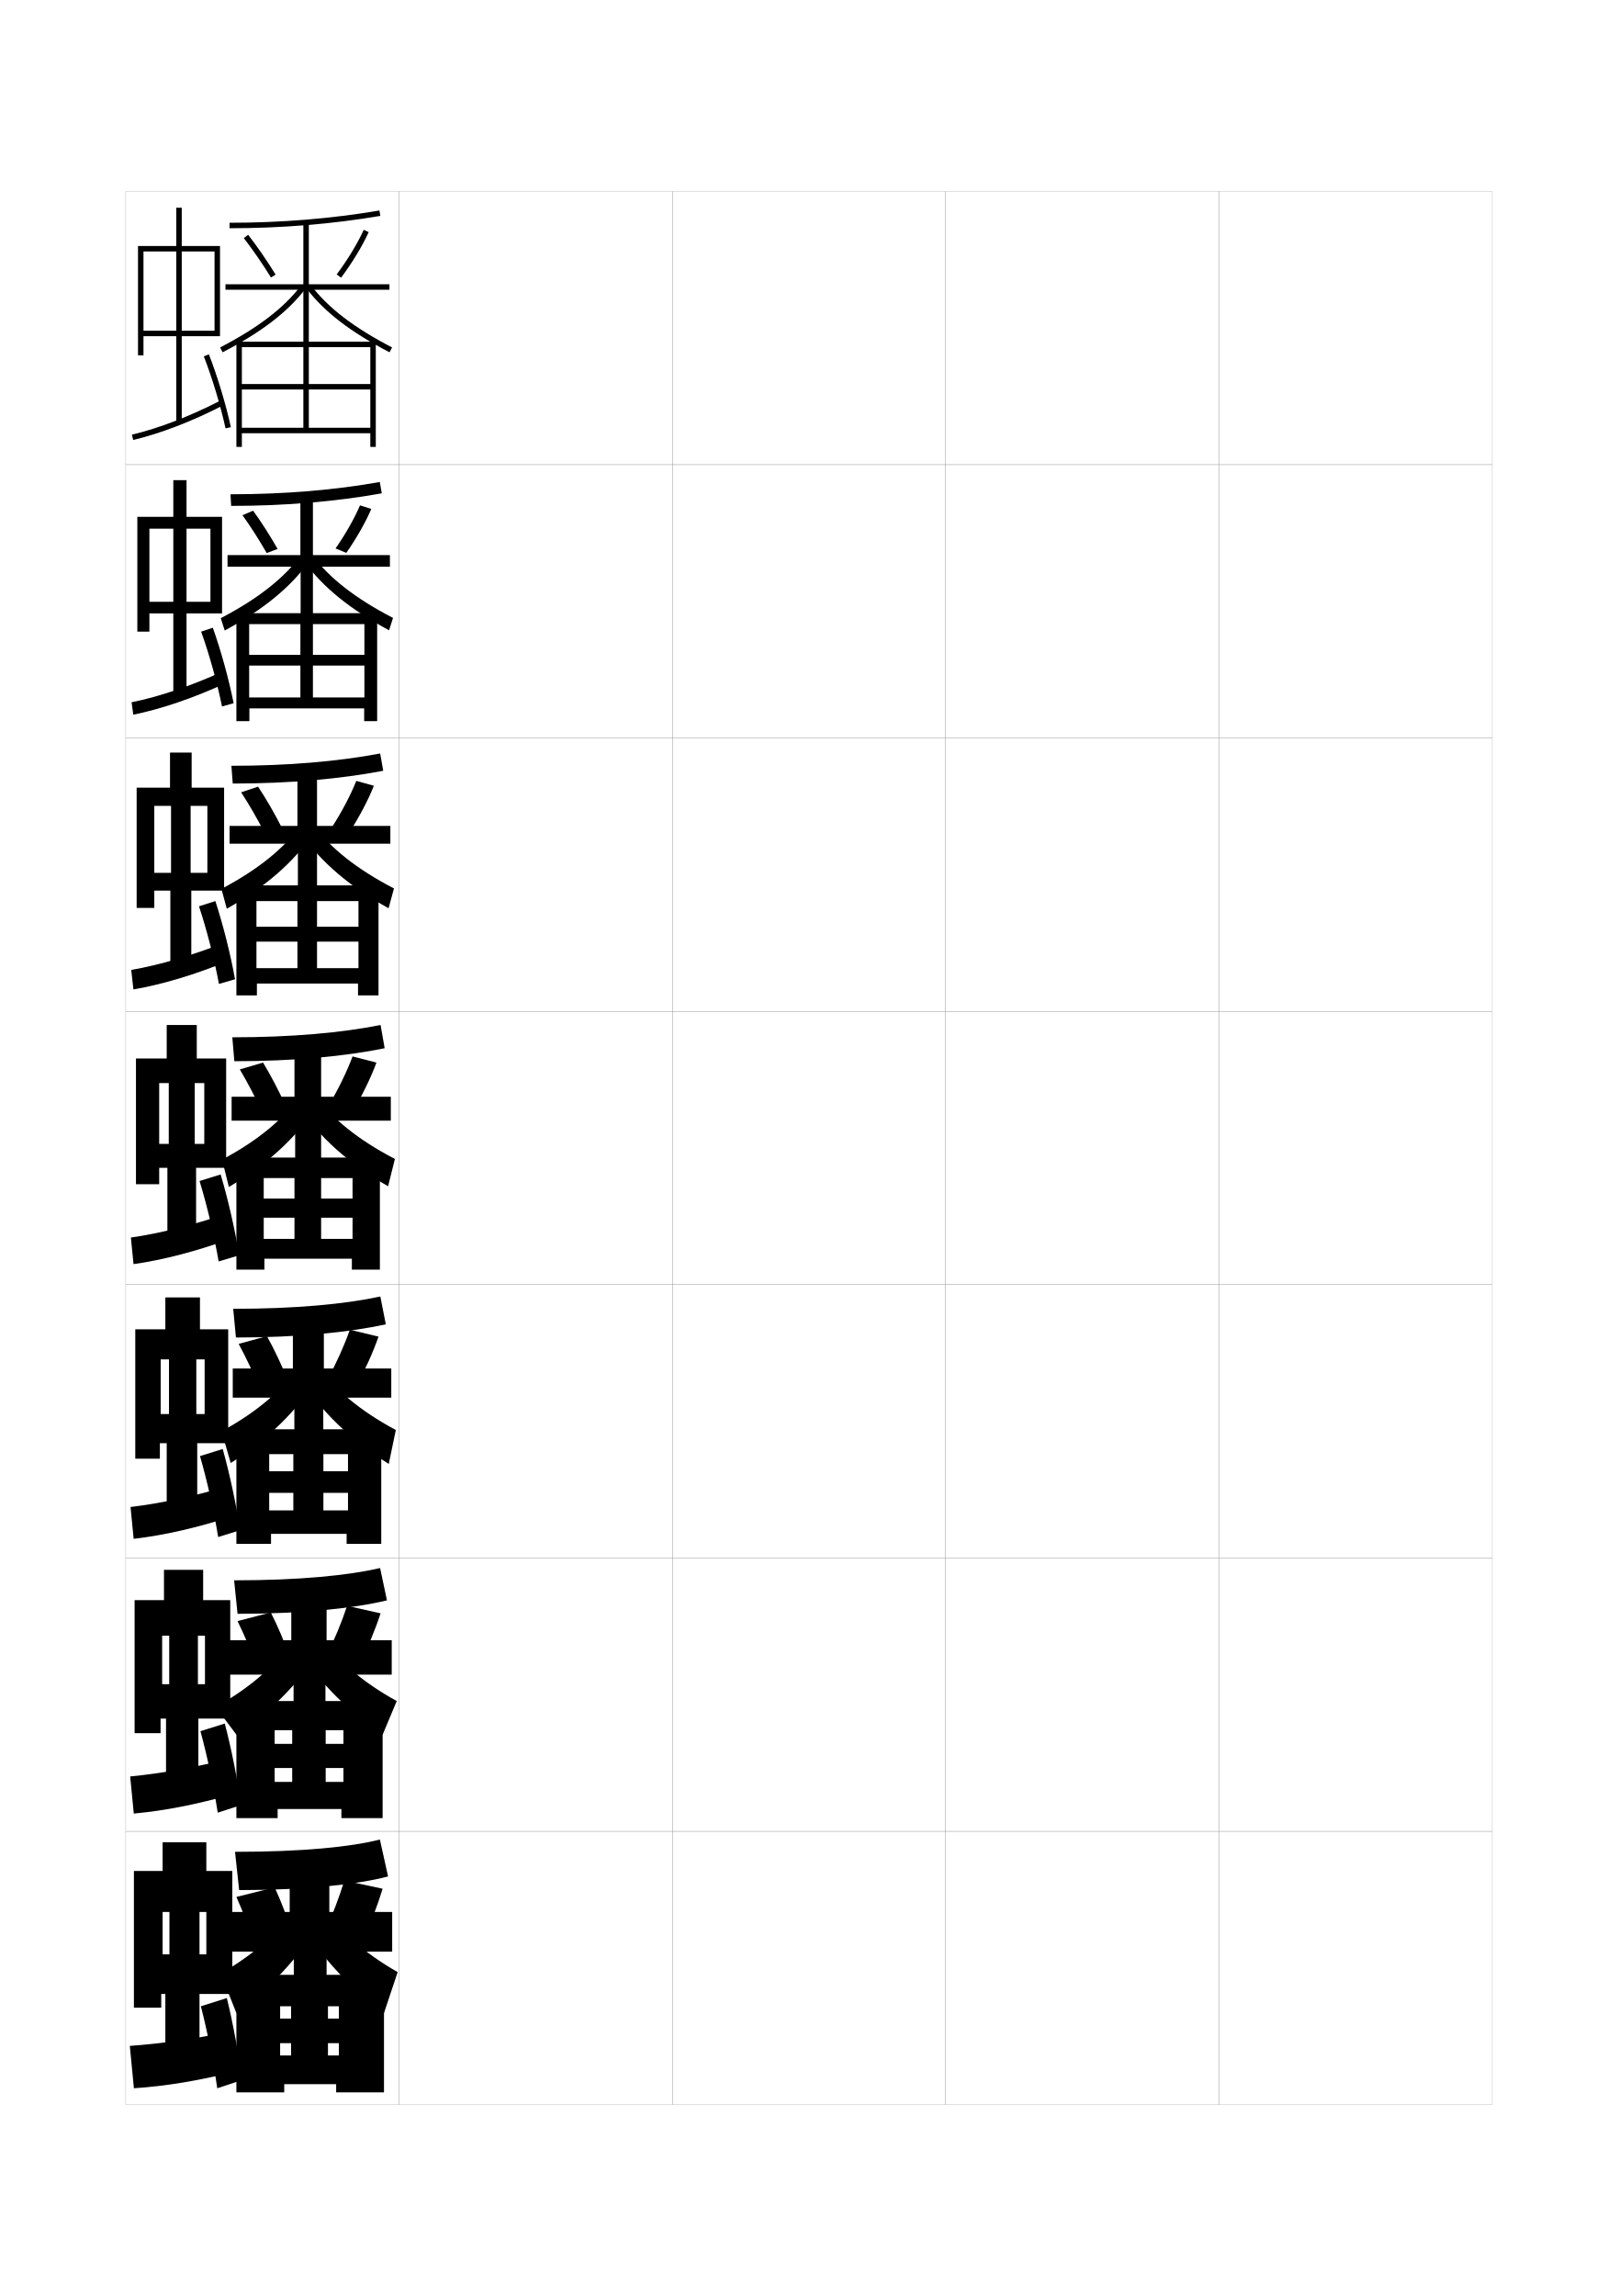
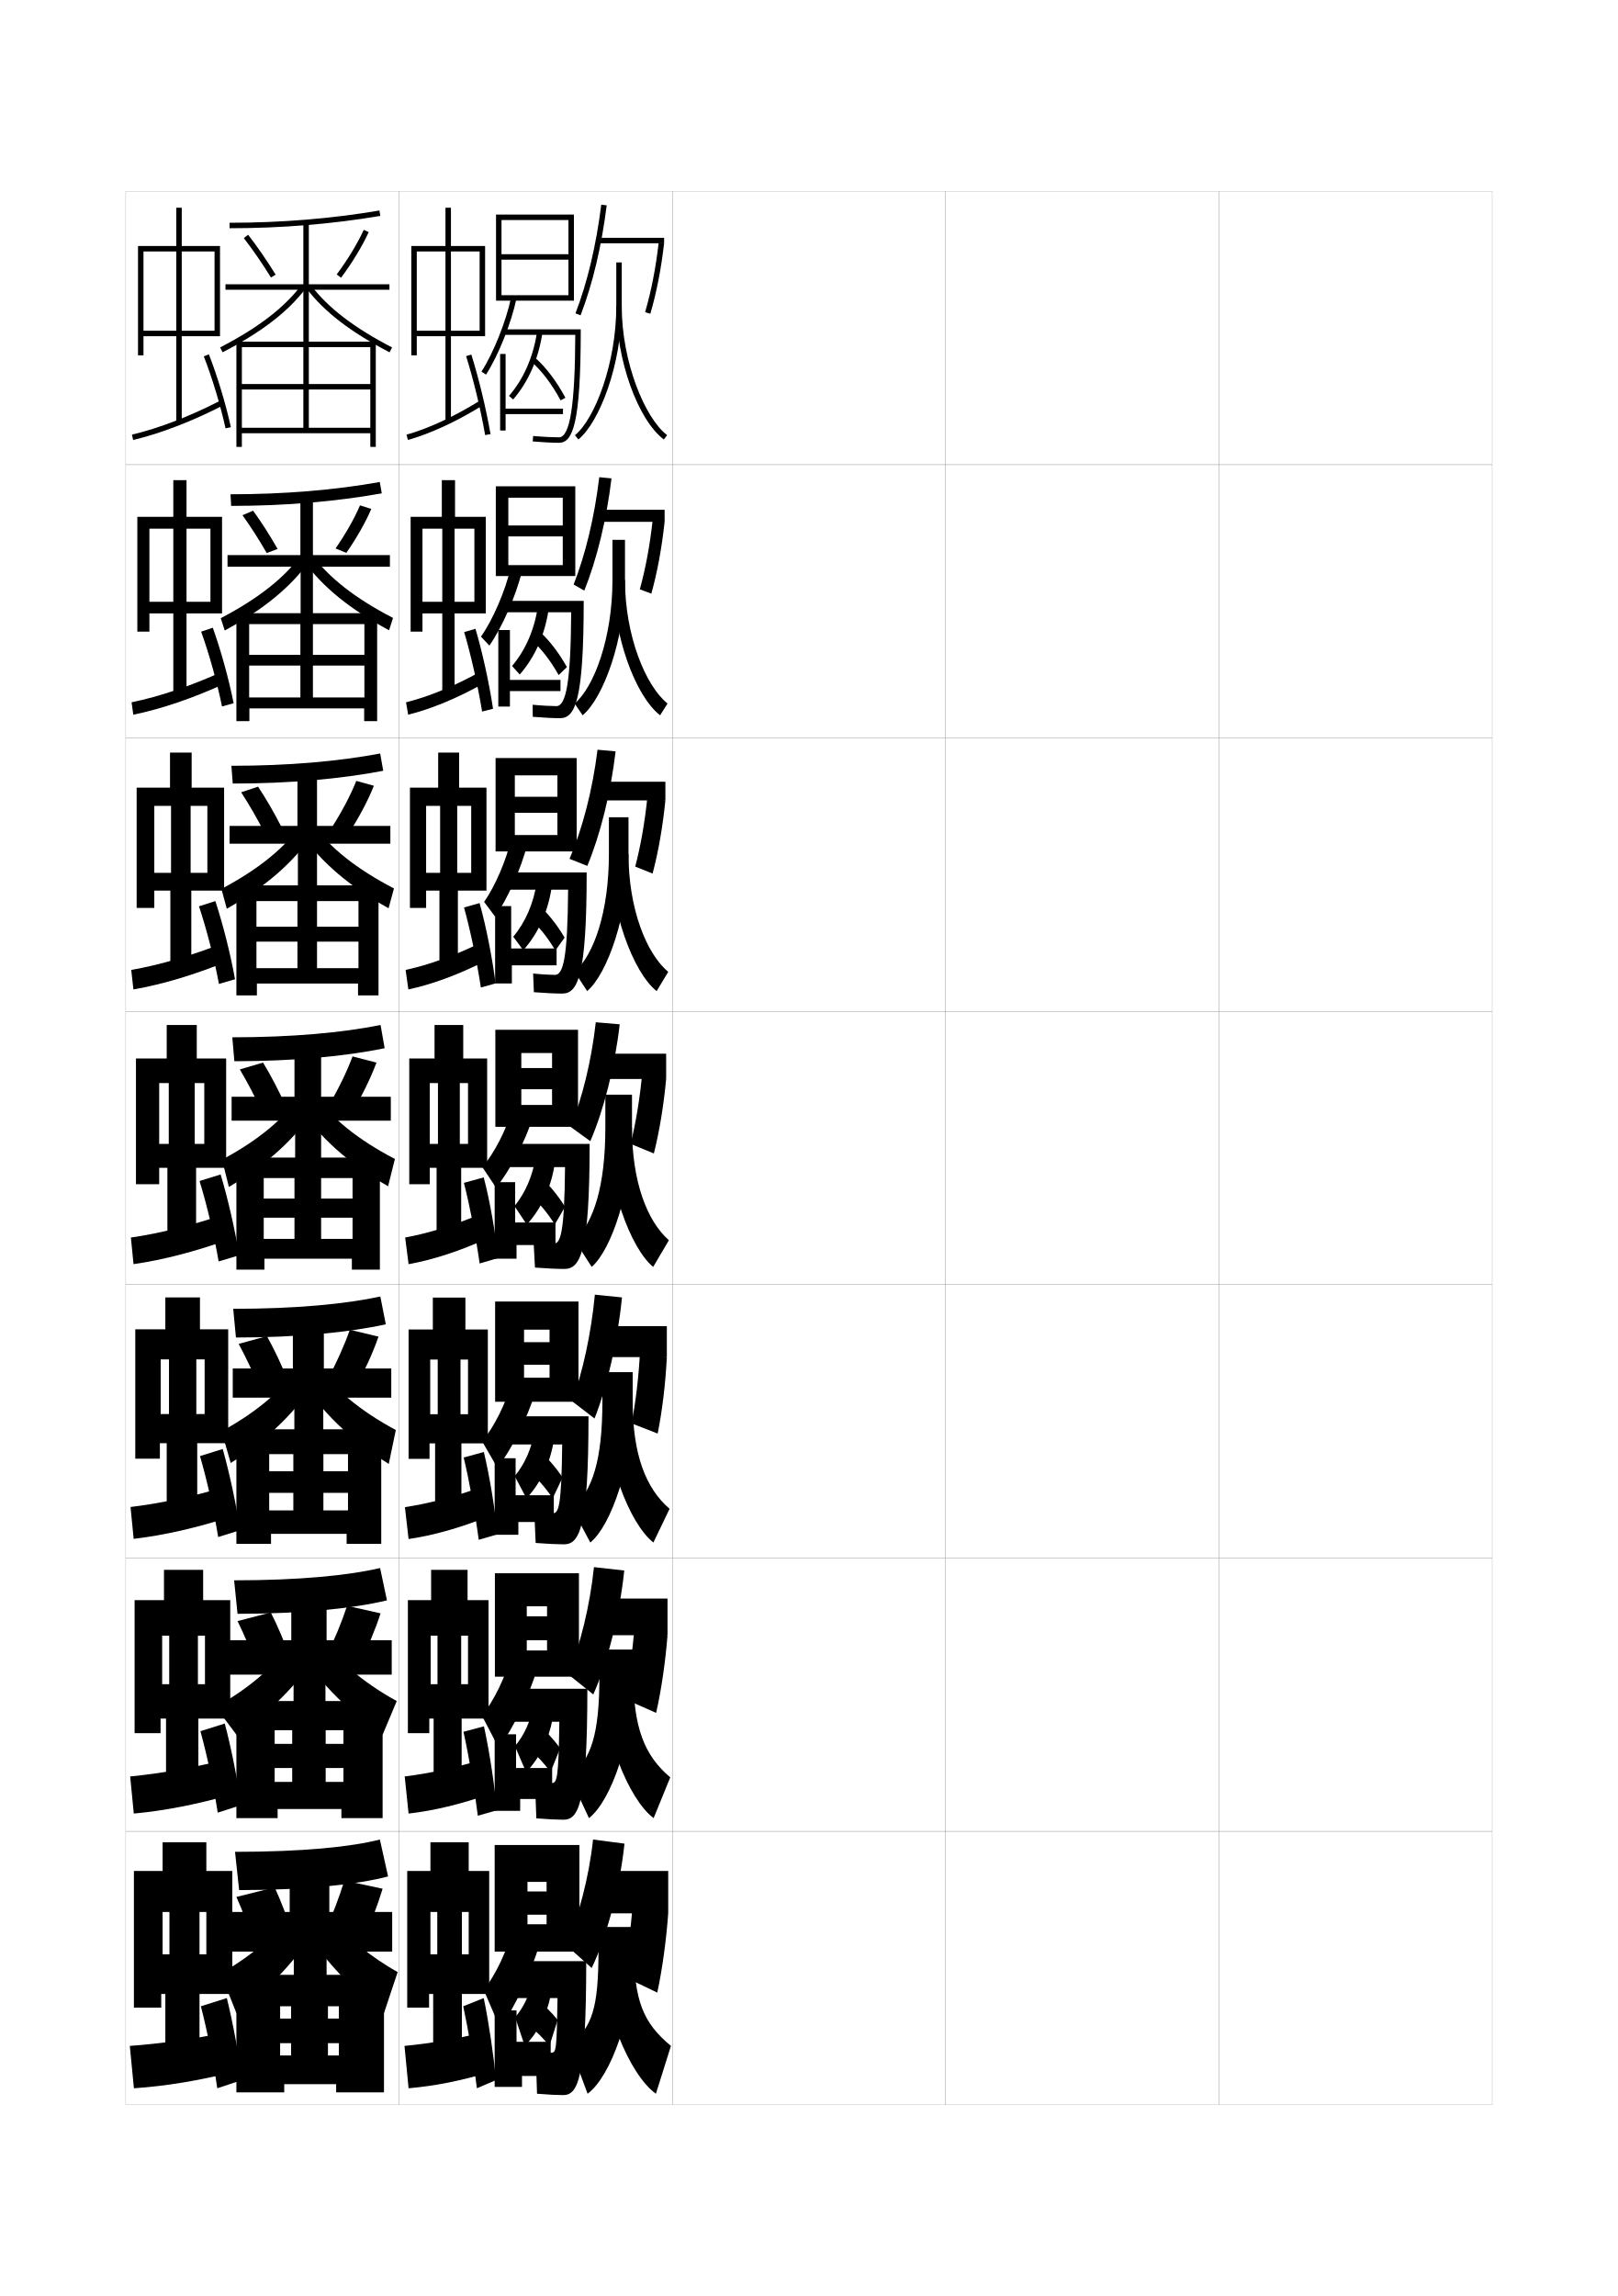
<svg xmlns="http://www.w3.org/2000/svg" version="1.1" id="glyphs" x="0px" y="0px" width="592px" height="840px" viewBox="0 0 592 840" enable-background="new 0 0 592 840" xml:space="preserve">
  <g>
    <rect x="46" y="70" fill="none" stroke="#999999" stroke-width="0.1" width="100" height="100" />
    <rect x="46" y="170" fill="none" stroke="#999999" stroke-width="0.1" width="100" height="100" />
    <rect x="46" y="270" fill="none" stroke="#999999" stroke-width="0.1" width="100" height="100" />
    <rect x="46" y="370" fill="none" stroke="#999999" stroke-width="0.1" width="100" height="100" />
    <rect x="46" y="470" fill="none" stroke="#999999" stroke-width="0.1" width="100" height="100" />
    <rect x="46" y="570" fill="none" stroke="#999999" stroke-width="0.1" width="100" height="100" />
    <rect x="46" y="670" fill="none" stroke="#999999" stroke-width="0.1" width="100" height="100" />
    <rect x="146" y="70" fill="none" stroke="#999999" stroke-width="0.1" width="100" height="100" />
    <rect x="146" y="170" fill="none" stroke="#999999" stroke-width="0.1" width="100" height="100" />
    <rect x="146" y="270" fill="none" stroke="#999999" stroke-width="0.1" width="100" height="100" />
    <rect x="146" y="370" fill="none" stroke="#999999" stroke-width="0.1" width="100" height="100" />
    <rect x="146" y="470" fill="none" stroke="#999999" stroke-width="0.1" width="100" height="100" />
    <rect x="146" y="570" fill="none" stroke="#999999" stroke-width="0.1" width="100" height="100" />
    <rect x="146" y="670" fill="none" stroke="#999999" stroke-width="0.1" width="100" height="100" />
    <rect x="246" y="70" fill="none" stroke="#999999" stroke-width="0.1" width="100" height="100" />
    <rect x="246" y="170" fill="none" stroke="#999999" stroke-width="0.1" width="100" height="100" />
    <rect x="246" y="270" fill="none" stroke="#999999" stroke-width="0.1" width="100" height="100" />
    <rect x="246" y="370" fill="none" stroke="#999999" stroke-width="0.1" width="100" height="100" />
    <rect x="246" y="470" fill="none" stroke="#999999" stroke-width="0.1" width="100" height="100" />
    <rect x="246" y="570" fill="none" stroke="#999999" stroke-width="0.1" width="100" height="100" />
    <rect x="246" y="670" fill="none" stroke="#999999" stroke-width="0.1" width="100" height="100" />
    <rect x="346" y="70" fill="none" stroke="#999999" stroke-width="0.1" width="100" height="100" />
    <rect x="346" y="170" fill="none" stroke="#999999" stroke-width="0.1" width="100" height="100" />
    <rect x="346" y="270" fill="none" stroke="#999999" stroke-width="0.1" width="100" height="100" />
    <rect x="346" y="370" fill="none" stroke="#999999" stroke-width="0.1" width="100" height="100" />
    <rect x="346" y="470" fill="none" stroke="#999999" stroke-width="0.1" width="100" height="100" />
    <rect x="346" y="570" fill="none" stroke="#999999" stroke-width="0.1" width="100" height="100" />
    <rect x="346" y="670" fill="none" stroke="#999999" stroke-width="0.1" width="100" height="100" />
    <rect x="446" y="70" fill="none" stroke="#999999" stroke-width="0.1" width="100" height="100" />
    <rect x="446" y="170" fill="none" stroke="#999999" stroke-width="0.1" width="100" height="100" />
    <rect x="446" y="270" fill="none" stroke="#999999" stroke-width="0.1" width="100" height="100" />
    <rect x="446" y="370" fill="none" stroke="#999999" stroke-width="0.1" width="100" height="100" />
    <rect x="446" y="470" fill="none" stroke="#999999" stroke-width="0.1" width="100" height="100" />
    <rect x="446" y="570" fill="none" stroke="#999999" stroke-width="0.1" width="100" height="100" />
    <rect x="446" y="670" fill="none" stroke="#999999" stroke-width="0.1" width="100" height="100" />
  </g>
  <g>
    <path d="M84,83.5v-2c18.842,0,37.29-1.51,54.833-4.486l0.334,1.973   C121.515,81.981,102.953,83.5,84,83.5z" />
    <polygon points="142.5,104 113,104 113,81.5 111,81.5 111,104 82.5,104 82.5,106 111,106 111,126 113,126 113,106 142.5,106  " />
    <path d="M99.149,101.525c-3.159-5.113-6.688-10.232-9.938-14.412l1.578-1.227   c3.341,4.295,6.82,9.34,10.062,14.588L99.149,101.525z" />
    <path d="M124.802,101.598l-1.604-1.195c4.041-5.424,7.646-11.37,9.892-16.315   l1.82,0.826C132.609,89.983,128.925,96.064,124.802,101.598z" />
    <path d="M81.461,128.888l-0.922-1.775c13.939-7.233,23.366-14.452,29.666-22.718   l1.59,1.211C105.311,114.116,95.671,121.514,81.461,128.888z" />
    <path d="M142.539,128.888c-14.21-7.374-23.85-14.771-30.334-23.282l1.59-1.211   c6.3,8.266,15.727,15.484,29.666,22.718L142.539,128.888z" />
    <polygon points="88.5,125 88.5,127 111,127 111,156.5 113,156.5 113,127 135.5,127 135.5,140.5 88.5,140.5 88.5,142.5 135.5,142.5    135.5,156.5 88.5,156.5 88.5,125 86.5,125 86.5,163.5 88.5,163.5 88.5,158.5 135.5,158.5 135.5,163.5 137.5,163.5 137.5,125  " />
  </g>
  <g>
    <g>
      <path d="M84.333,180.833c19.848,0,38.25-1.567,54.639-4.491l0.723,4.148    c-16.563,2.981-35.26,4.593-55.111,4.593L84.333,180.833z" />
      <polygon points="109.917,203.083 83.25,203.083 83.25,207.333 110,207.333 110,225.75     114.5,225.75 114.5,207.333 142.667,207.333 142.667,203.083 114.5,203.083 114.5,182.25     109.917,182.25   " />
      <path d="M97.589,202.335c-2.798-4.89-5.936-9.785-8.865-13.844l3.885-1.651    c3.014,4.144,6.113,8.987,8.968,13.99L97.589,202.335z" />
      <path d="M131.727,184.891l4.13,1.301c-2.113,4.949-5.427,10.754-9.132,16.07    l-3.949-1.608C126.413,195.428,129.656,189.735,131.727,184.891z" />
      <path d="M110.192,203.057l2.763,2.534c-6.671,9.266-16.596,17.417-30.731,25.084    l-1.448-4.517C94.461,219.005,103.962,211.498,110.192,203.057z" />
      <path d="M114.141,202.974c6.283,8.441,15.868,15.948,29.667,23.101l-1.448,4.517    c-14.247-7.667-24.254-15.818-30.981-25.084L114.141,202.974z" />
      <polygon points="91.167,224.333 91.167,228.333 109.917,228.333 109.917,255.166     114.5,255.166 114.5,228.333 133.333,228.333 133.333,239.583 91.167,239.583 91.167,243.5     133.333,243.5 133.333,255.166 91.167,255.166 91.167,224.333 86.5,224.333     86.5,263.833 91.25,263.833 91.25,259.167 133.25,259.167 133.25,263.833 138,263.833     138,224.333   " />
    </g>
    <g>
      <path d="M84.667,280.167c20.854,0,39.21-1.625,54.444-4.496l1.111,6.324    c-15.475,2.966-34.306,4.671-55.056,4.671L84.667,280.167z" />
      <polygon points="108.833,302.167 84,302.167 84,308.667 109,308.667 109,325.75 116,325.75 116,308.667     142.833,308.667 142.833,302.167 116,302.167 116,283 108.833,283   " />
      <path d="M96.779,304.646c-2.673-5.196-5.686-10.397-8.542-14.774l6.193-2.076    c2.938,4.436,5.917,9.597,8.625,14.892L96.779,304.646z" />
      <path d="M130.363,285.695l6.44,1.775c-2.1,5.289-5.313,11.359-8.906,16.956    l-6.295-2.021C125.141,296.881,128.294,290.898,130.363,285.695z" />
      <path d="M110.18,301.72l3.936,3.857c-6.857,10.021-17.067,18.927-31.129,26.886    l-1.974-7.258C94.443,318.131,104.019,310.336,110.18,301.72z" />
      <path d="M114.487,301.553c6.266,8.617,16.008,16.412,29.667,23.484l-1.974,7.259    c-14.284-7.959-24.66-16.865-31.629-26.886L114.487,301.553z" />
      <polygon points="93.833,323.916 93.833,329.667 108.833,329.667 108.833,354.208     116,354.208 116,329.667 131.167,329.667 131.167,339.042 93.833,339.042 93.833,344.5     131.167,344.5 131.167,354.208 93.833,354.208 93.833,323.916 86.5,323.916 86.5,364.167     94,364.167 94,359.833 131,359.833 131,364.167 138.5,364.167 138.5,323.916   " />
    </g>
    <g>
      <path d="M85,379.5c21.859,0,40.171-1.682,54.25-4.5l1.5,8.5c-14.386,2.951-33.352,4.75-55,4.75L85,379.5z" />
      <polygon points="107.75,401.25 84.75,401.25 84.75,410 108,410 108,425.75 117.5,425.75 117.5,410 143,410 143,401.25     117.5,401.25 117.5,383.75 107.75,383.75   " />
      <path d="M95.969,406.956C93.42,401.453,90.533,395.946,87.75,391.25l8.5-2.5    c2.863,4.728,5.721,10.207,8.281,15.794L95.969,406.956z" />
      <path d="M129,386.5l8.75,2.25c-2.086,5.629-5.199,11.964-8.68,17.842l-8.641-2.434    C123.869,398.334,126.933,392.062,129,386.5z" />
      <path d="M110.167,400.383C104.076,409.175,94.426,417.258,81.25,424.25l2.5,10    c13.987-8.251,24.482-17.912,31.526-28.688L110.167,400.383z" />
      <path d="M114.833,400.133C121.082,408.925,130.982,417.008,144.5,424l-2.5,10    c-14.32-8.251-25.065-17.912-32.276-28.688L114.833,400.133z" />
      <polygon points="86.5,423.5 86.5,464.5 96.75,464.5 96.75,460.5 128.75,460.5 128.75,464.5 139,464.5 139,423.5 96.5,423.5     96.5,431 107.75,431 107.75,453.25 117.5,453.25 117.5,431 129,431 129,438.5 96.5,438.5 96.5,445.5 129,445.5 129,453.25     96.5,453.25 96.5,423.5   " />
    </g>
  </g>
  <g>
    <path d="M85.333,478.834c22.846,0,40.957-1.727,53.833-4.5l2,10.166   c-13.251,2.941-32.284,4.834-54.833,4.834L85.333,478.834z" />
    <polygon points="107.167,500.666 85.167,500.666 85.167,511.334 107.708,511.334    107.708,525.416 118.292,525.416 118.292,511.334 143.167,511.334 143.167,500.666    118.5,500.666 118.5,484.5 107.167,484.5  " />
    <path d="M94.979,507.805c-2.346-5.633-5.018-11.27-7.646-16.139l10.333-2.833   c2.705,4.872,5.354,10.496,7.688,16.196L94.979,507.805z" />
    <path d="M128,486.5l10.5,2.5c-2.014,5.815-4.937,12.234-8.203,18.228l-10.427-2.622   C123.109,498.648,125.992,492.269,128,486.5z" />
    <path d="M109.695,499.381c-6.017,8.908-15.64,17.207-28.611,24.244l3.333,11.625   c13.942-8.902,24.614-19.516,31.851-31.291L109.695,499.381z" />
    <path d="M115.722,498.922c6.122,8.91,15.911,17.208,29.111,24.245L142.25,535.584   c-14.164-8.903-25.002-19.518-32.351-31.293L115.722,498.922z" />
    <polygon points="86.5,522.916 86.5,564.833 99.167,564.833 99.167,561.166 126.833,561.166    126.833,564.833 139.5,564.833 139.5,522.916 98.5,522.916 98.5,532 107.333,532 107.333,552.583    118.333,552.583 118.333,532 127.333,532 127.333,538.25 98.5,538.25 98.5,546.166    127.333,546.166 127.333,552.583 98.5,552.583 98.5,522.916  " />
  </g>
  <g>
    <path d="M85.667,578.167c23.832,0,41.742-1.771,53.416-4.5l2.5,11.833   c-12.116,2.932-31.217,4.917-54.666,4.917L85.667,578.167z" />
    <polygon points="106.583,600.083 83.583,600.083 83.583,612.667 107.417,612.667    107.417,625.083 119.083,625.083 119.083,612.667 143.333,612.667 143.333,600.083    119.5,600.083 119.5,585.25 106.583,585.25  " />
    <path d="M93.989,609.652c-2.143-5.762-4.601-11.528-7.073-16.569l12.167-3.167   c2.546,5.017,4.987,10.785,7.094,16.599L93.989,609.652z" />
    <path d="M127,587.5l12.25,2.75c-1.942,6.002-4.674,12.506-7.727,18.613l-12.214-2.811   C122.349,599.962,125.051,593.475,127,587.5z" />
    <path d="M107.223,599.878C101.28,608.904,91.685,617.419,78.917,624.5l7.666,10.25   c13.897-9.555,24.745-21.12,32.176-33.896L107.223,599.878z" />
    <path d="M116.611,597.711c5.994,9.027,15.673,17.541,28.556,24.623L140,634.667   c-14.008-9.555-24.939-21.121-32.426-33.896L116.611,597.711z" />
    <polygon points="86.5,622.333 86.5,665.166 101.583,665.166 101.583,661.833 124.917,661.833    124.917,665.166 140,665.166 140,622.333 100.5,622.333 100.5,633 106.917,633 106.917,651.916    119.167,651.916 119.167,633 125.667,633 125.667,638 100.5,638 100.5,646.833 125.667,646.833    125.667,651.916 100.5,651.916 100.5,622.333  " />
  </g>
  <g>
    <path d="M86,677.5l1.5,14c24.35,0,43.518-2.078,54.5-5l-3-13.5C128.527,675.686,110.818,677.5,86,677.5z" />
    <polygon points="106,699.5 83,699.5 83,714 107.5,714 107.5,725.5 119.5,725.5 119.5,714 143.5,714 143.5,699.5 120.5,699.5    120.5,686 106,686  " />
    <path d="M93,711c-1.939-5.892-4.184-11.787-6.5-17l14-3.5c2.387,5.16,4.62,11.074,6.5,17L93,711   z" />
    <path d="M126,688c-1.89,6.181-4.412,12.776-7.25,19l14,3c2.838-6.224,5.379-12.812,7.25-19   L126,688z" />
    <path d="M108.75,697c-5.867,9.145-15.436,17.874-28,25l5.75,14.5   c13.852-10.206,24.876-22.725,32.5-36.5L108.75,697z" />
    <path d="M117.5,696.5c5.867,9.145,15.436,17.874,28,25l-5,15   c-13.852-10.206-24.876-22.725-32.5-36.5L117.5,696.5z" />
    <polygon points="86.5,722.5 86.5,765.5 104,765.5 104,762.5 123,762.5 123,765.5 140.5,765.5 140.5,722.5 102.5,722.5 102.5,734    106.5,734 106.5,752 120,752 120,734 124,734 124,738.5 102.5,738.5 102.5,747.5 124,747.5 124,752 102.5,752 102.5,722.5  " />
  </g>
  <g>
    <polygon points="75.875,319.333 69.75,319.333 69.75,294.833 75.875,294.833 75.875,288.167    70.125,288.167 70.125,275.333 62.208,275.333 62.208,288.167 56.458,288.167    56.458,294.833 62.583,294.833 62.583,319.333 56.458,319.333 56.458,288.167    50,288.167 50,332.167 56.458,332.167 56.458,325.833 62.333,325.833 62.333,354.667    70,354.667 70,325.833 82,325.833 82,288.167 75.875,288.167  " />
    <path d="M48.017,354.85l0.8,7.133c10.68-1.836,22.722-5.476,34.649-10.387   l-1.431-6.691C70.397,349.516,58.553,353.02,48.017,354.85z" />
    <path d="M72.81,331.578c2.81,8.43,5.686,19.641,7.305,28.403l5.878-1.718   c-1.549-8.764-4.382-20.045-7.195-28.598L72.81,331.578z" />
  </g>
  <g>
    <polygon points="78.5,121 66.5,121 66.5,92 78.5,92 78.5,90 66.5,90 66.5,76 64.5,76 64.5,90 52.5,90 52.5,92 64.5,92 64.5,121    52.5,121 52.5,90 50.5,90 50.5,130 52.5,130 52.5,123 64.5,123 64.5,154.5 66.5,154.5 66.5,123 80.5,123 80.5,90 78.5,90  " />
    <path d="M48.269,159.027l0.463,1.945c9.976-2.372,21.599-6.841,32.728-12.584   l-0.918-1.777C69.553,152.282,58.092,156.691,48.269,159.027z" />
    <path d="M74.568,130.364c3.058,7.82,6.18,18.162,7.954,26.348l1.955-0.424   c-1.796-8.28-4.954-18.742-8.046-26.652L74.568,130.364z" />
  </g>
  <g>
    <polygon points="77,220.167 68.25,220.167 68.25,193.416 77,193.416 77,189.083 68.25,189.083    68.25,175.667 63.416,175.667 63.416,189.083 54.667,189.083 54.667,193.416    63.416,193.416 63.416,220.167 54.667,220.167 54.667,189.083 50.25,189.083    50.25,231.083 54.667,231.083 54.667,224.417 63.417,224.417 63.417,254.583    68.25,254.583 68.25,224.417 81.25,224.417 81.25,189.083 77,189.083  " />
    <path d="M48.143,256.938l0.631,4.539c10.328-2.104,22.16-6.158,33.688-11.485   l-1.175-4.234C69.975,250.899,58.322,254.855,48.143,256.938z" />
    <path d="M73.599,231.085c2.934,8.125,5.933,18.902,7.63,27.375l4.256-1.185   c-1.673-8.522-4.668-19.394-7.621-27.625L73.599,231.085z" />
  </g>
  <g>
    <g>
      <polygon points="74.75,418.5 71.25,418.5 71.25,396.25 74.75,396.25 74.75,387.25 72,387.25 72,375 61,375 61,387.25     58.25,387.25 58.25,396.25 61.75,396.25 61.75,418.5 58.25,418.5 58.25,387.25 49.75,387.25 49.75,433.25 58.25,433.25     58.25,427.25 61.25,427.25 61.25,454.75 71.75,454.75 71.75,427.25 82.75,427.25 82.75,387.25 74.75,387.25   " />
      <path d="M47.891,452.762l0.969,9.727c11.032-1.568,23.283-4.793,35.609-9.289    l-1.688-9.148C70.82,448.132,58.783,451.184,47.891,452.762z" />
      <path d="M73.02,432.07C75.705,440.805,78.459,452.451,80,461.5l7.5-2.25    c-1.426-9.006-4.097-20.696-6.77-29.57L73.02,432.07z" />
    </g>
    <g>
      <polygon points="74.875,517.334 71.833,517.334 71.833,497.334 74.875,497.334 74.875,486.334     73.167,486.334 73.167,474.666 60.5,474.666 60.5,486.334 58.792,486.334     58.792,497.334 61.833,497.334 61.833,517.334 58.792,517.334 58.792,486.334     49.5,486.334 49.5,533.666 58.5,533.666 58.5,528 61,528 61,554.834 72.167,554.834 72.167,528     83.5,528 83.5,486.334 74.875,486.334   " />
      <path d="M47.761,551.342l1.146,11.65c11.183-1.301,23.407-4.111,35.906-8.193    l-1.958-10.932C70.797,547.418,58.806,550.016,47.761,551.342z" />
      <path d="M73.18,532.713c2.562,8.792,5.191,20.545,6.654,29.621l8-2.5    c-1.303-8.99-3.812-20.764-6.346-29.715L73.18,532.713z" />
    </g>
    <g>
      <polygon points="75,616.167 72.417,616.167 72.417,598.417 75,598.417 75,585.417     74.333,585.417 74.333,574.333 60,574.333 60,585.417 59.333,585.417 59.333,598.417     61.917,598.417 61.917,616.167 59.333,616.167 59.333,585.417 49.25,585.417     49.25,634.083 58.75,634.083 58.75,628.75 60.75,628.75 60.75,654.917 72.583,654.917 72.583,628.75     84.25,628.75 84.25,585.417 75,585.417   " />
      <path d="M47.63,649.921l1.323,13.575c11.333-1.034,23.531-3.431,36.203-7.097    l-2.229-12.716C70.774,646.703,58.828,648.849,47.63,649.921z" />
      <path d="M73.34,633.356c2.437,8.849,4.943,20.707,6.327,29.811l8.5-2.75    c-1.181-8.975-3.528-20.831-5.923-29.857L73.34,633.356z" />
    </g>
  </g>
  <g>
    <polygon points="75.5,715 73,715 73,699.5 75.5,699.5 75.5,684.5 75.5,684.5 75.5,674 59.5,674 59.5,684.5 59.5,684.5 59.5,699.5    62,699.5 62,715 59.5,715 59.5,684.5 49,684.5 49,734.5 59,734.5 59,729.5 60.5,729.5 60.5,755 73,755 73,729.5 85,729.5 85,684.5    75.5,684.5  " />
    <path d="M83,743.5c-12.249,2.488-24.15,4.181-35.5,5L49,764c11.482-0.767,23.654-2.75,36.5-6   L83,743.5z" />
    <path d="M73.5,734c2.312,8.905,4.694,20.87,6,30l9-3c-1.059-8.958-3.244-20.898-5.5-30L73.5,734z" />
  </g>
+   <g>
+     <path d="M212.434,115.358l-1.867-0.717c4.395-11.451,7.571-24.83,9.441-39.766   l1.984,0.248C220.103,90.22,216.887,103.757,212.434,115.358z" />
+     <rect x="219" y="87" width="24" height="2" />
+     <path d="M237.96,114.781l-1.92-0.562c2.252-7.684,3.877-16.008,4.974-25.449L243,89   C241.891,98.555,240.243,106.988,237.96,114.781z" />
+     <path d="M211.631,160.775l-1.262-1.551C217.676,153.279,225.5,132.885,225.5,112V96h2v16   C227.5,133.454,219.295,154.541,211.631,160.775z" />
+     <path d="M242.895,160.796C233.303,153.497,225.5,131.607,225.5,112h2   c0,20.678,8.586,41.102,16.605,47.204L242.895,160.796z" />
+   </g>
+   <g>
+     <path d="M209.895,213.845c4.372-11.147,7.601-24.591,9.378-39.261l4.479,0.438   c-1.847,15.218-5.347,29.542-9.956,41.073L209.895,213.845z" />
+     <rect x="219.185" y="186.5" width="24" height="4.416" />
+     <path d="M238.324,217.188l-4.214-1.58c2.131-7.654,3.736-16.355,4.732-25.633   l4.342,0.941C242.148,200.486,240.527,209.291,238.324,217.188z" />
+     <path d="M224.101,212.167V197.5h4.583v14.667c0,21.87-7.978,43.292-15.496,49.517   l-2.925-4.284C217.46,251.249,224.101,233.248,224.101,212.167z" />
+     <path d="M241.531,261.697c-9.146-7.12-17.18-29.345-17.18-49.53h4.333   c0,20.382,7.546,38.785,15.57,45.219L241.531,261.697z" />
+   </g>
+   <g>
+     <path d="M208.391,314.21c4.784-11.168,8.393-25.08,10.246-39.918l6.614,0.594   c-1.805,15.339-5.589,30.452-10.353,41.912L208.391,314.21z" />
+     <rect x="219.467" y="286" width="24" height="6.833" />
+     <path d="M238.787,319.594l-6.357-2.54c2.01-7.626,3.594-16.703,4.491-25.816   l6.546,1.596C242.504,302.418,240.909,311.594,238.787,319.594z" />
+     <path d="M222.801,312.333V299h7.166v13.333c0,22.287-7.751,44.044-15.123,50.258   l-4.587-7.017C217.343,349.219,222.801,333.611,222.801,312.333z" />
+     <path d="M240.266,362.599c-8.7-6.94-16.965-29.501-16.965-50.265h6.666   c0,20.087,6.506,36.469,14.535,43.234L240.266,362.599z" />
+   </g>
+   <g>
+     <path d="M208.75,412.25c4.326-10.538,7.658-24.109,9.25-38.25l8.75,0.75   c-1.762,15.461-5.83,31.361-10.75,42.75L208.75,412.25z" />
+     <rect x="219.75" y="385.5" width="24" height="9.25" />
+     <path d="M239.25,422l-8.5-3.5c1.889-7.598,3.453-17.052,4.25-26l8.75,2.25   C242.86,404.35,241.291,413.896,239.25,422z" />
+     <path d="M221.5,412.5v-12h9.75v12c0,22.703-7.524,44.796-14.75,51l-6.25-9.75   C217.226,447.188,221.5,433.975,221.5,412.5z" />
+     <path d="M239,463.5c-8.254-6.761-16.75-29.657-16.75-51h9c0,19.792,5.466,34.153,13.5,41.25L239,463.5z" />
+   </g>
+   <g>
+     <path d="M209.292,512.625c3.915-10.549,6.999-24.67,8.375-38.959l9.917,1   c-1.55,15.804-5.469,32.815-10.042,44.293L209.292,512.625z" />
+     <rect x="220" y="485.166" width="24" height="11.334" />
+     <path d="M240.642,524.469l-9.552-3.717c1.508-7.625,2.67-17.488,3.084-26.29L244,496.5   C243.518,506.137,242.32,516.197,240.642,524.469z" />
+     <path d="M220.417,512.666V502H231.5v10.666c0,23.12-7.885,45.474-15.5,51.668L209.417,552   C216.798,545.232,220.417,534.338,220.417,512.666z" />
+     <path d="M239.083,564.334C230.356,557.524,221.25,534.103,221.25,512.666h10.25   c0,19.494,4.759,31.82,13.5,39.334L239.083,564.334z" />
+   </g>
+   <g>
+     <path d="M207.833,612.5c4.439-10.425,8.011-24.914,9.5-39.167l11.084,1.25   c-1.646,15.969-6.196,33.897-11.333,45.334L207.833,612.5z" />
+     <rect x="220.25" y="584.833" width="24" height="13.417" />
+     <path d="M240.083,626.667L228.417,621.5c1.657-7.54,3.105-17.717,3.75-26.334L244.25,598.25   C243.502,607.879,241.976,618.356,240.083,626.667z" />
+     <path d="M219.333,612.833V603.5H231.75v9.333c0,23.536-8.246,46.15-16.25,52.334L208.583,650.25   C216.371,643.277,219.333,634.7,219.333,612.833z" />
+     <path d="M239.167,665.167C229.967,658.31,220.25,634.362,220.25,612.833h11.5   c0,19.196,4.051,29.485,13.5,37.417L239.167,665.167z" />
+   </g>
+   <g>
+     <path d="M207,711.5c4.671-10.069,8.503-24.601,10-38.5l11.5,1.5   c-1.643,15.827-6.584,34.324-12,45.5L207,711.5z" />
+     <rect x="220.5" y="684.5" width="24" height="15.5" />
+     <path d="M244.5,700c-0.678,9.644-2.183,20.586-4,29l-12.5-6c1.542-7.512,2.933-18.05,3.5-26.5   L244.5,700z" />
+     <path d="M219,713v-8h13v8c0,23.952-8.606,46.827-17,53l-6.5-17.5C216.694,741.321,219,735.063,219,713z" />
+     <path d="M240,766c-9.673-6.905-20-31.378-20-53h12c0,18.898,3.344,27.15,13.5,35.5L240,766z" />
+   </g>
+   <g>
+     <polygon points="181.5,78.5 181.5,110 183.5,110 183.5,80.5 208,80.5 208,93 183.5,93 183.5,95 208,95 208,108 183.5,108    183.5,110 210,110 210,78.5  " />
+     <path d="M177.838,137.046l-1.676-1.092c4.313-6.617,9.083-18.546,10.858-27.156   l1.959,0.404C187.161,118.021,182.267,130.251,177.838,137.046z" />
+     <path d="M184,120.5v2h26.496C210.404,148.406,208.547,160,204.5,160   c-1.905,0-5.555-0.153-9.411-0.496l-0.178,1.992C198.304,161.798,202.157,162,204.5,162   c5.066,0,8-6.79,8-41.5H184z" />
+     <polygon points="185,129.5 183,129.5 183,157.5 185,157.5 185,151.5 206,151.5 206,149.5 185,149.5  " />
+     <path d="M187.757,146.154l-1.514-1.309c5.366-6.21,8.917-14.333,10.268-23.491   l1.979,0.291C197.083,131.181,193.372,139.655,187.757,146.154z" />
+     <path d="M205.117,146.47c-3.105-5.83-6.932-10.879-10.772-14.215l1.311-1.51   c4.021,3.492,8.009,8.743,11.228,14.785L205.117,146.47z" />
+   </g>
+   <g>
+     <polygon points="181.417,177.916 181.417,210.75 186,210.75 186,182.083    205.917,182.083 205.917,192.25 186,192.25 186,196.25 205.917,196.25 205.917,206.75    186,206.75 186,210.75 210.5,210.75 210.5,177.916  " />
+     <path d="M175.99,232.906c4.323-6.092,9.048-17.053,10.798-25.046l4.143,1.301   c-2.066,8.674-7.234,20.443-11.872,27.037L175.99,232.906z" />
+     <path d="M203.583,258.333c3.54,0,5.277-8.803,5.414-34.333h-24.831v-4.167h29.417   c0,36.295-3.069,42.917-8.667,42.917c-2.367,0-6.374-0.197-9.976-0.503   l-0.048-4.411C198.398,258.17,201.842,258.333,203.583,258.333z" />
+     <polygon points="186.583,230.5 182.333,230.5 182.333,258.5 186.583,258.5 186.583,252.833    205.083,252.833 205.083,248.75 186.583,248.75  " />
+     <path d="M190.171,246.77l-2.811-3.121c4.901-5.743,8.182-13.285,9.421-21.659   l3.917,1.272C199.278,232.456,195.632,240.57,190.171,246.77z" />
+     <path d="M204.411,246.979c-2.975-5.338-6.575-9.953-10.235-13.096l2.642-3.394   c3.78,3.248,7.523,8.039,10.614,13.571L204.411,246.979z" />
+   </g>
+   <g>
+     <polygon points="181.333,277.333 181.333,311.5 188.375,311.5 188.375,283.667 203.958,283.667    203.958,291.5 188.375,291.5 188.375,297.375 203.958,297.375 203.958,305.5 188.375,305.5 188.375,311.5 211,311.5    211,277.333  " />
+     <path d="M177.132,329.953c3.975-5.568,8.268-15.56,9.851-22.938l5.899,2.104   c-2.151,8.53-7.209,19.838-11.716,26.229L177.132,329.953z" />
+     <path d="M203.042,356.667c3.032,0,4.65-6.012,4.832-31.167h-23.541v-6.333h30.333   c0,37.882-3.205,44.333-8.958,44.333c-2.39,0-6.55-0.192-10.363-0.501   l-0.274-6.831C198.227,356.494,201.466,356.667,203.042,356.667z" />
+     <polygon points="187.042,331.5 181.167,331.5 181.167,359.8 187.292,359.8 187.292,353.167    203.667,353.167 203.667,347 187.042,347  " />
+     <path d="M191.46,347.635l-3.655-4.936c4.436-5.277,7.447-12.238,8.575-19.827   l5.401,2.256C200.349,333.981,196.768,341.734,191.46,347.635z" />
+     <path d="M203.206,347.74c-2.844-4.846-6.217-9.027-9.697-11.977l3.083-5.089   c3.54,3.004,7.038,7.334,10,12.357L203.206,347.74z" />
+   </g>
+   <g>
+     <g>
+       <polygon points="181.25,376.75 181.25,412.25 190.75,412.25 190.75,385.25 202,385.25 202,390.75 190.75,390.75 190.75,398.5     202,398.5 202,404.25 190.75,404.25 190.75,412.25 211.5,412.25 211.5,376.75   " />
+       <path d="M176.5,427c4.343-5.044,8.978-14.067,10.679-20.828l7.655,2.906    c-2.562,8.386-8.276,19.232-13.334,25.422L176.5,427z" />
+       <path d="M202.5,455c2.524,0,4.022-3.222,4.25-28H184.5v-8.5h31.25c0,39.469-3.34,45.75-9.25,45.75    c-2.414,0-6.728-0.187-10.75-0.5l-0.5-9.25C198.055,454.818,201.089,455,202.5,455z" />
+       <polygon points="188.5,432.5 181,432.5 181,460.5 189,460.5 189,455.5 203.25,455.5 203.25,447.25 188.5,447.25   " />
+       <path d="M192.75,448l-4.5-6.75c3.971-4.812,6.712-11.191,7.729-17.995l6.887,3.24    C201.419,435.007,197.903,442.399,192.75,448z" />
+       <path d="M203,448c-2.714-4.354-5.86-8.102-9.159-10.857l3.523-6.785    c3.299,2.76,6.553,6.629,9.386,11.143L203,448z" />
+     </g>
+     <g>
+       <polygon points="181.167,476.167 181.167,512.834 191.75,512.834 191.75,486.459     201.083,486.459 201.083,491.041 191.75,491.041 191.75,499.292 201.083,499.292     201.083,504.041 191.75,504.041 191.75,512.834 211.667,512.834 211.667,476.167   " />
+       <path d="M176.417,527.333c4.353-5.165,8.942-14.376,10.619-21.386l8.687,3.771    C192.978,518.84,187.138,530.363,182,537L176.417,527.333z" />
+       <path d="M202.167,553.666c2.235,0,3.282-2.217,3.542-25.208h-21.042v-10.292h30.667    c0,40.723-3.231,46.834-9,46.834c-2.266,0-6.389-0.183-10.333-0.5l-0.5-11.334    C197.993,553.477,200.902,553.666,202.167,553.666z" />
+       <polygon points="188.667,533.5 181,533.5 181,561.5 189.667,561.5 189.667,556.833 202.642,556.833     202.642,547.042 188.667,547.042   " />
+       <path d="M192.625,548.167l-4.292-8.125c3.645-4.347,6.212-10.145,7.152-16.163    l7.05,3.785C201.075,535.834,197.625,542.865,192.625,548.167z" />
+       <path d="M202.223,548.167c-2.583-3.861-5.503-7.177-8.621-9.738l3.474-7.815    c3.059,2.517,6.067,5.924,8.772,9.928L202.223,548.167z" />
+     </g>
+     <g>
+       <polygon points="181.083,575.584 181.083,613.417 192.75,613.417 192.75,587.667     200.167,587.667 200.167,591.333 192.75,591.333 192.75,600.084 200.167,600.084     200.167,603.833 192.75,603.833 192.75,613.417 211.833,613.417 211.833,575.584   " />
+       <path d="M176.333,627.666c4.363-5.286,8.907-14.686,10.56-21.942l9.719,4.636    C193.685,620.217,187.718,632.417,182.5,639.5L176.333,627.666z" />
+       <path d="M201.833,652.333c1.946,0,2.542-1.213,2.833-22.417h-19.833v-12.083h30.083    c0,41.976-3.122,47.917-8.75,47.917c-2.117,0-6.05-0.179-9.917-0.5l-0.5-13.417    C197.931,652.135,200.715,652.333,201.833,652.333z" />
+       <polygon points="188.833,634.5 181,634.5 181,662.5 190.333,662.5 190.333,658.166 202.034,658.166     202.034,646.834 188.833,646.834   " />
+       <path d="M192.5,648.334l-4.083-9.5c3.318-3.881,5.712-9.098,6.576-14.332l7.212,4.33    C200.731,636.66,197.346,643.332,192.5,648.334z" />
+       <path d="M201.446,648.334c-2.453-3.369-5.146-6.252-8.083-8.619l3.425-8.846    c2.818,2.273,5.582,5.22,8.158,8.714L201.446,648.334z" />
+     </g>
+   </g>
+   <g>
+     <polygon points="212,714 212,675 181,675 181,714 193,714 193,688.5 200,688.5 200,692 193,692 193,700.5 200,700.5 200,704    193,704 193,714  " />
+     <path d="M177,728l6,14c5.298-7.53,11.392-20.407,14.5-31l-10-5.5   C185.872,713.005,181.373,722.592,177,728z" />
+     <path d="M201.5,751c2.031,0,2.177-0.208,2.5-20h-19v-13.5h29.5c0,43.229-3.013,49-8.5,49   c-1.968,0-5.711-0.175-9.5-0.5l-0.5-15.5C197.869,750.793,200.527,751,201.5,751z" />
+     <polygon points="201.5,747 189,747 189,735.5 181,735.5 181,763.5 191,763.5 191,759.5 201.5,759.5  " />
+     <path d="M201.5,730c-1.487,7.487-4.808,13.798-9.5,18.5l-3.5-10.5c2.991-3.414,5.212-8.05,6-12.5   L201.5,730z" />
+     <path d="M204.045,739l-3,9.5c-2.323-2.877-4.788-5.326-7.545-7.5l3-9.5   C199.077,733.529,201.597,736.015,204.045,739z" />
+   </g>
+   <g>
+     <polygon points="175.5,121 165,121 165,92 175.5,92 175.5,90 165,90 165,76 163,76 163,90 152.5,90 152.5,92 163,92 163,121    152.5,121 152.5,90 150.5,90 150.5,130 152.5,130 152.5,123 163,123 163,154.5 165,154.5 165,123 177.5,123 177.5,90 175.5,90  " />
+     <path d="M149.272,160.962l-0.545-1.924c8.112-2.294,17.61-6.693,26.743-12.387   l1.059,1.697C167.24,154.139,157.561,158.619,149.272,160.962z" />
+     <path d="M177.515,159.171c-1.613-9.306-4.348-20.637-6.968-28.867l1.906-0.607   c2.645,8.311,5.405,19.746,7.032,29.133L177.515,159.171z" />
+   </g>
+   <g>
+     <g>
+       <polygon points="173.583,220.167 166.333,220.167 166.333,193.416 173.583,193.416     173.583,189.083 166.5,189.083 166.5,175.667 161.666,175.667 161.666,189.083     154.583,189.083 154.583,193.416 161.833,193.416 161.833,220.167 154.583,220.167     154.583,189.083 150.25,189.083 150.25,231.083 154.583,231.083 154.583,224.417     161.833,224.417 161.833,254.583 166.333,254.583 166.333,224.417 177.75,224.417     177.75,189.083 173.583,189.083   " />
+       <path d="M175.688,245.786l1.374,4.177c-9.511,5.367-19.225,9.423-27.713,11.511    l-0.78-4.532C156.892,254.883,166.389,250.945,175.688,245.786z" />
+       <path d="M169.84,231.248l4.129-1.201c2.52,8.435,5.032,19.931,6.438,29.255    l-4.004,1.023C174.899,251.048,172.315,239.59,169.84,231.248z" />
+     </g>
+     <g>
+       <polygon points="172.417,319.333 167.292,319.333 167.292,294.833 172.417,294.833     172.417,288.167 168,288.167 168,275.333 160.333,275.333 160.333,288.167     155.917,288.167 155.917,294.833 161.042,294.833 161.042,319.333 155.917,319.333     155.917,288.167 150,288.167 150,332.167 155.917,332.167 155.917,325.833     160.792,325.833 160.792,354.667 167.542,354.667 167.542,325.833 178,325.833     178,288.167 172.417,288.167   " />
+       <path d="M175.905,344.921l1.69,6.657c-9.733,4.944-19.482,8.575-28.171,10.409    l-1.015-7.142C156.943,353.021,166.44,349.546,175.905,344.921z" />
+       <path d="M169.795,331.999l5.689-1.601c2.396,8.558,4.659,20.115,5.844,29.378    l-5.377,1.512C174.558,352.039,172.125,340.454,169.795,331.999z" />
+     </g>
+     <g>
+       <polygon points="171.25,418.5 168.25,418.5 168.25,396.25 171.25,396.25 171.25,387.25 169.5,387.25 169.5,375 159,375     159,387.25 157.25,387.25 157.25,396.25 160.25,396.25 160.25,418.5 157.25,418.5 157.25,387.25 149.75,387.25 149.75,433.25     157.25,433.25 157.25,427.25 159.75,427.25 159.75,454.75 168.75,454.75 168.75,427.25 178.25,427.25 178.25,387.25     171.25,387.25   " />
+       <path d="M176.122,444.057l2.006,9.137C168.172,457.714,158.389,460.921,149.5,462.5l-1.25-9.75    C156.995,451.16,166.491,448.146,176.122,444.057z" />
+       <path d="M169.75,432.75l7.25-2c2.271,8.682,4.286,20.3,5.25,29.5l-6.75,2    C174.217,453.029,171.935,441.317,169.75,432.75z" />
+     </g>
+     <g>
+       <polygon points="171.25,517.396 168.5,517.396 168.5,497.396 171.25,497.396 171.25,486.396     170.292,486.396 170.292,474.729 158.375,474.729 158.375,486.396 157.417,486.396     157.417,497.396 160.167,497.396 160.167,517.396 157.417,517.396 157.417,486.396     149.5,486.396 149.5,533.729 157.167,533.729 157.167,528.062 159.208,528.062     159.208,554.896 168.833,554.896 168.833,528.062 178.5,528.062 178.5,486.396 171.25,486.396       " />
+       <path d="M176.415,543.934l2.17,10.924C168.407,558.955,158.589,561.738,149.5,563.062    l-1.333-11.666C157.123,550.041,166.618,547.49,176.415,543.934z" />
+       <path d="M169.667,533.229l7.375-2c2.146,8.953,4.063,20.854,5,30.105l-6.875,2    C173.948,554.01,171.766,542.039,169.667,533.229z" />
+     </g>
+     <g>
+       <polygon points="171.25,616.167 168.75,616.167 168.75,598.416 171.25,598.416 171.25,585.416     171.083,585.416 171.083,574.333 157.75,574.333 157.75,585.416 157.583,585.416     157.583,598.416 160.083,598.416 160.083,616.167 157.583,616.167 157.583,585.416     149.25,585.416 149.25,634.083 157.083,634.083 157.083,628.75 158.667,628.75 158.667,654.916     168.917,654.916 168.917,628.75 178.75,628.75 178.75,585.416 171.25,585.416   " />
+       <path d="M176.707,643.686l2.335,12.712C168.642,660.071,158.79,662.43,149.5,663.5    l-1.417-13.583C157.25,648.797,166.745,646.707,176.707,643.686z" />
+       <path d="M169.583,633.583l7.5-2c2.021,9.223,3.841,21.405,4.75,30.709l-7,1.999    C173.68,654.863,171.596,642.634,169.583,633.583z" />
+     </g>
+   </g>
+   <g>
+     <polygon points="171.5,715 169,715 169,699.5 171.5,699.5 171.5,684.5 171.5,684.5 171.5,674 157.5,674 157.5,684.5 157.5,684.5    157.5,699.5 160,699.5 160,715 157.5,715 157.5,684.5 149,684.5 149,734.5 157,734.5 157,729.5 158.5,729.5 158.5,755 169,755    169,729.5 179,729.5 179,684.5 171.5,684.5  " />
+     <path d="M177,743.5c-10.129,2.488-19.623,4.115-29,5l1.5,15.5c9.49-0.816,19.377-2.75,30-6L177,743.5   z" />
+     <path d="M169.5,734c1.927,8.905,3.911,20.87,5,30l7-3c-0.882-8.958-2.604-20.901-4.5-30   L169.5,734z" />
+   </g>
</svg>
